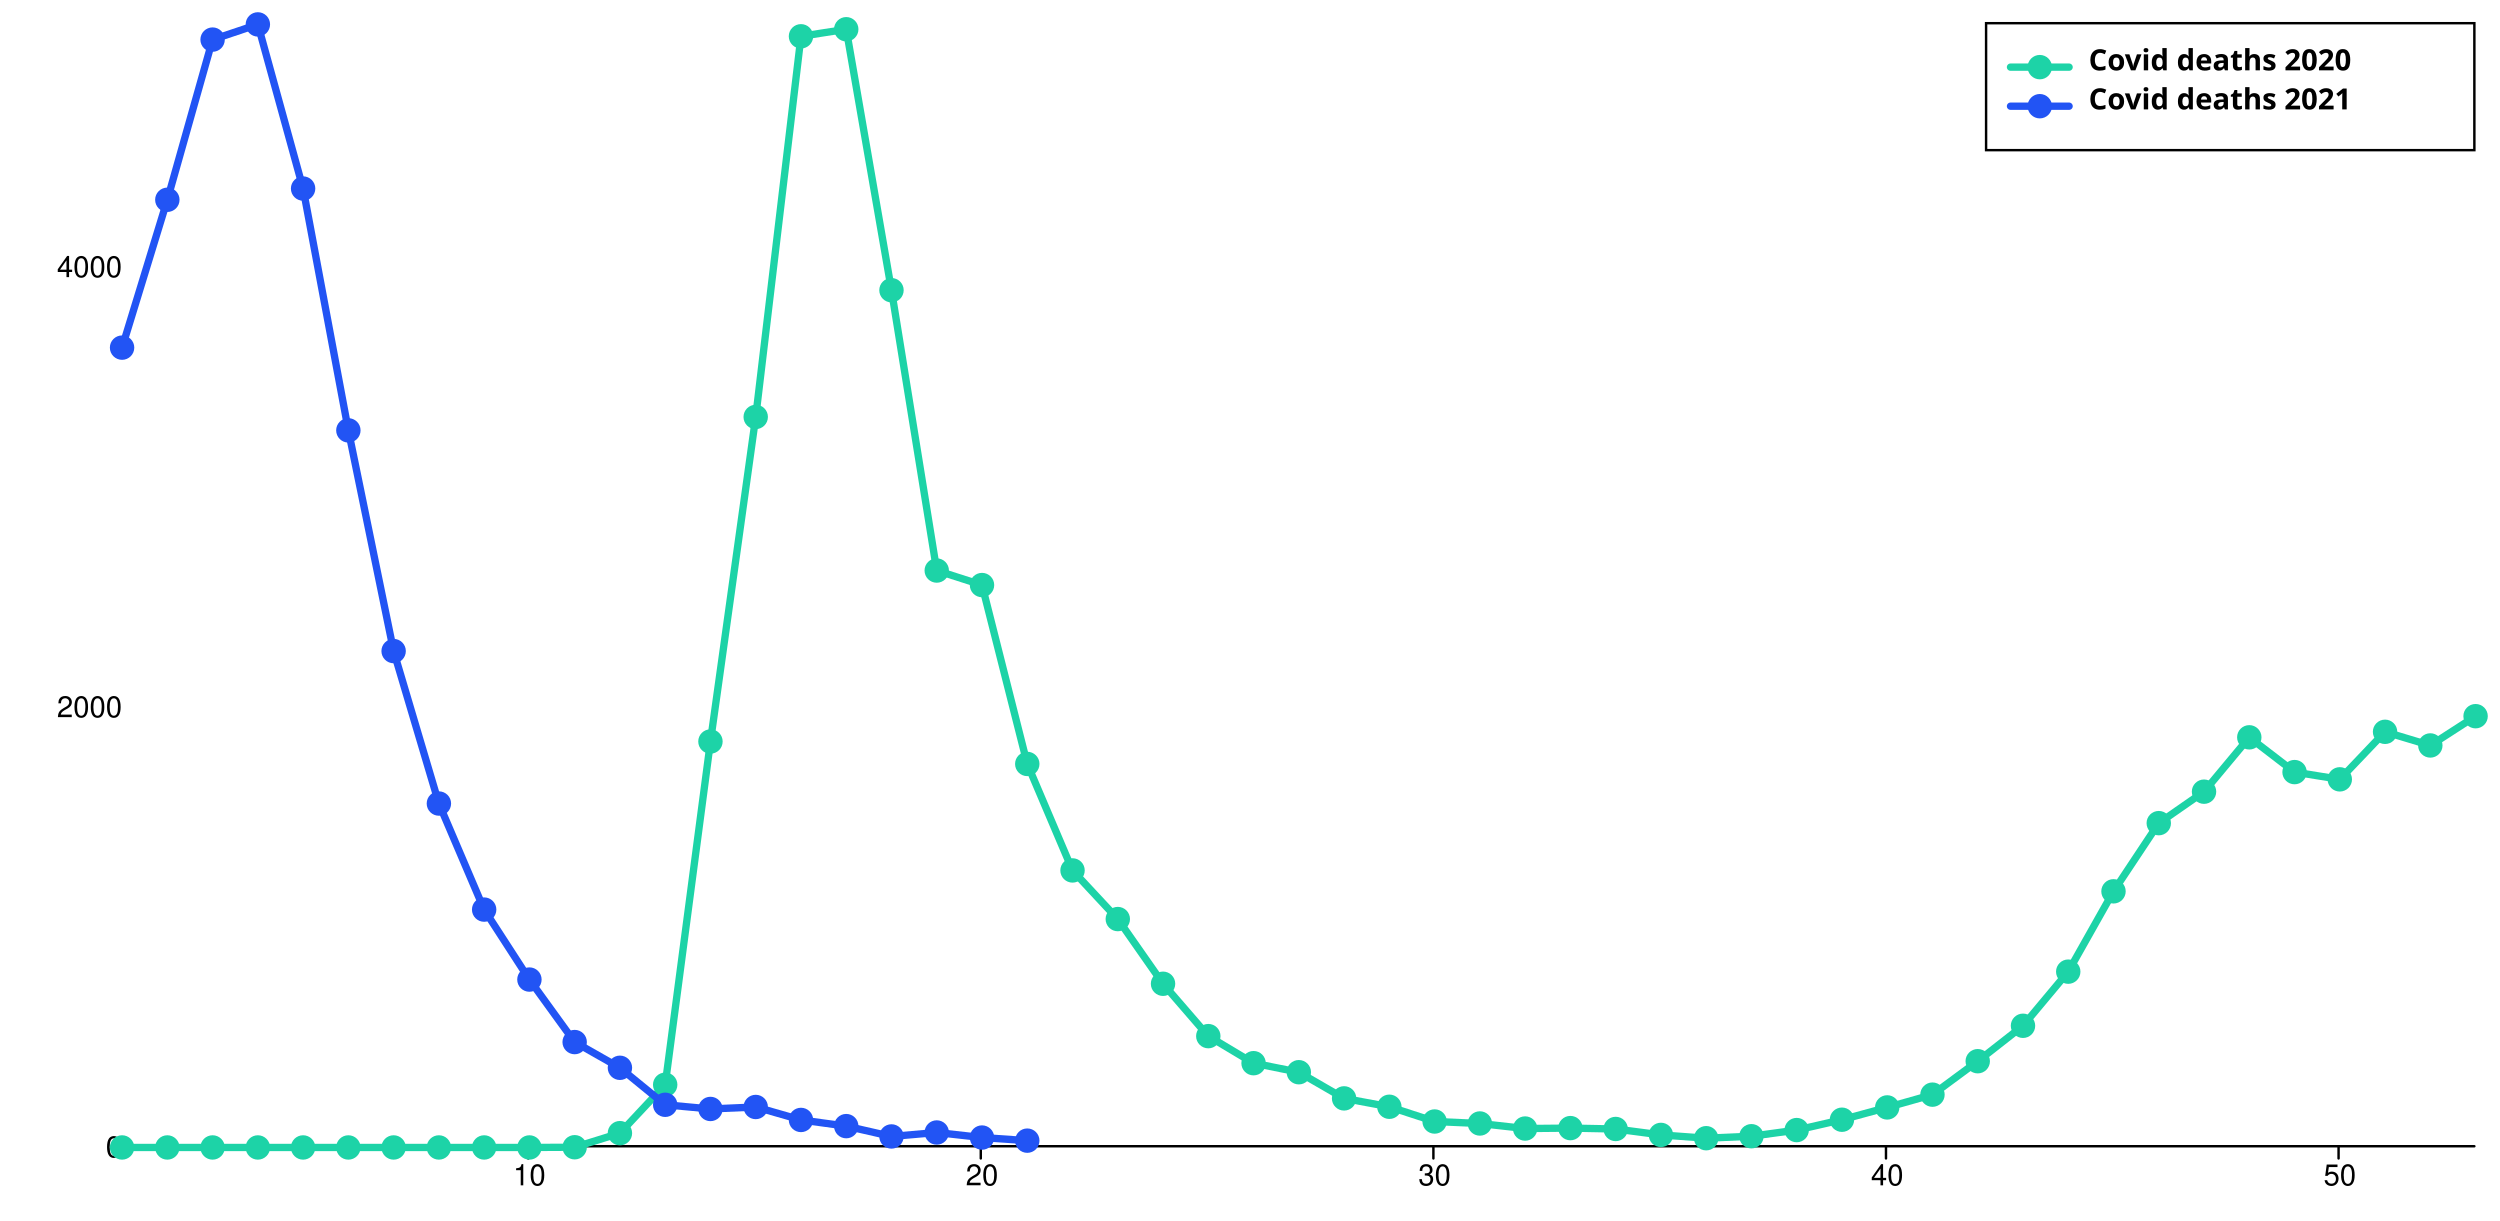
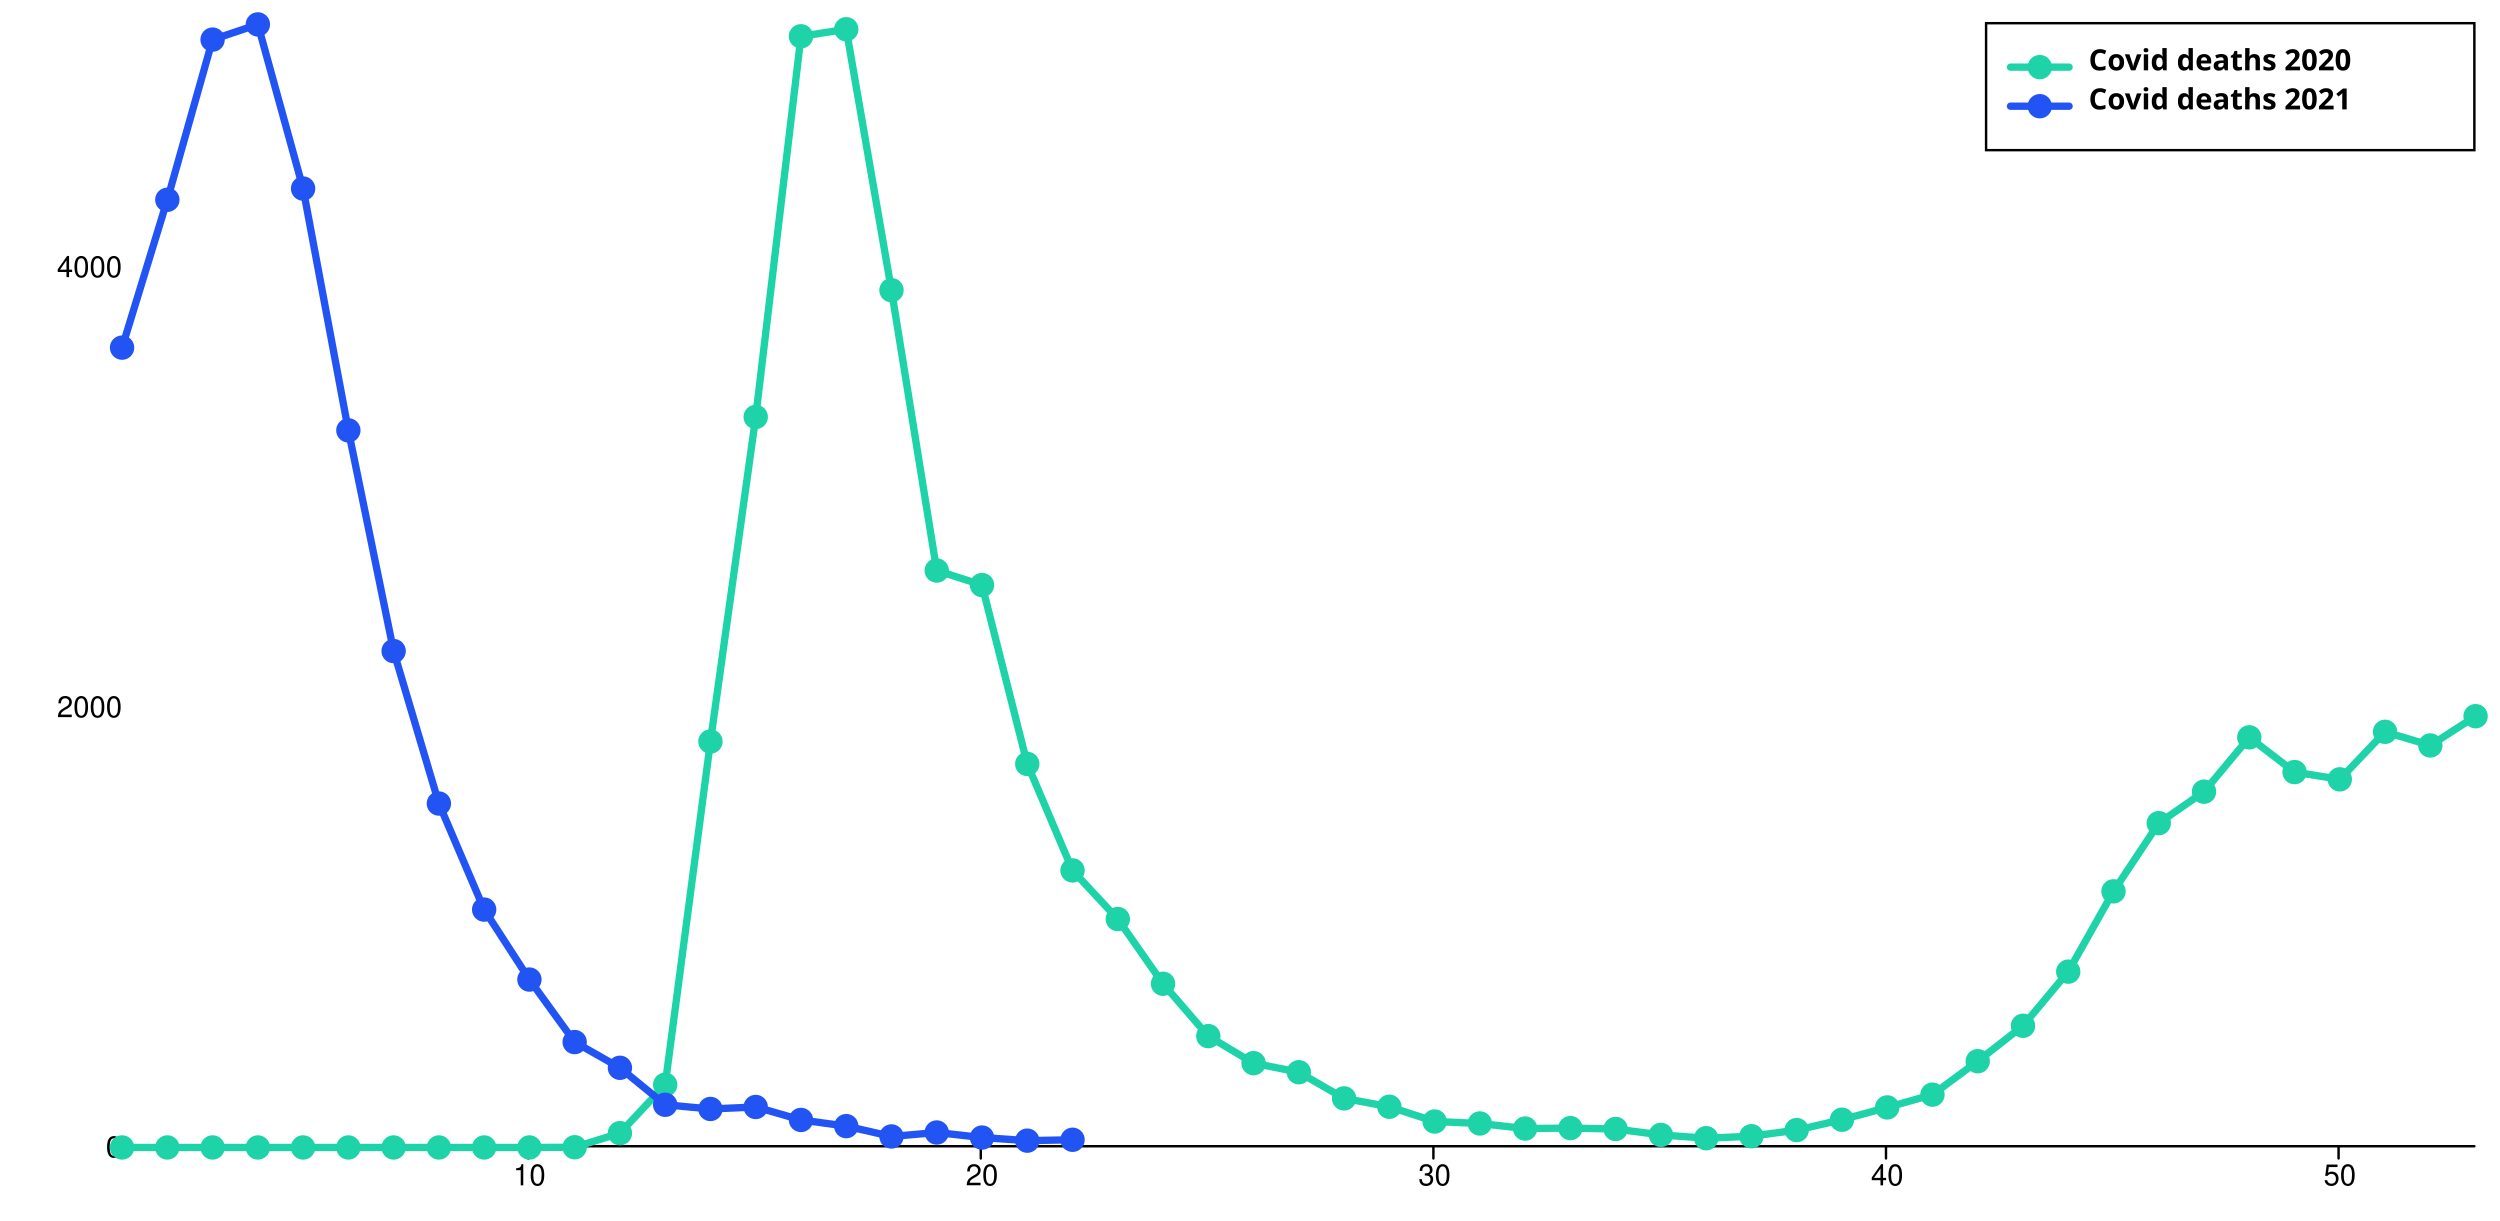
<svg xmlns="http://www.w3.org/2000/svg" width="1024" height="500" viewBox="0 0 1024 500" style="overflow:display" preserveAspectRatio="xMinYMin meet" overflow="visible">
  <defs>
    <style>
	.data-series path.line { fill-opacity: 0; stroke: black; }
	.data-series:hover path.line, .data-series.on path.line { cursor:pointer; }
	.data-series path.line.dotted { stroke-dasharray: 12 20 }
	#covid-deaths-2020-over80:hover path.line, #covid-deaths-2020-over80.on path.line { stroke-width: 5; }
	.data-series-0:hover circle, .data-series-0.on circle { display: inline; cursor:pointer; }
	#covid-deaths-2021-over80:hover path.line, #covid-deaths-2021-over80.on path.line { stroke-width: 5; }
	.data-series-1:hover circle, .data-series-1.on circle { display: inline; cursor:pointer; }
	.key rect { fill:transparent;stroke-width:1;stroke:black; }
	.key text { text-anchor:start;dominant-baseline:hanging;font-weight:bold;fill:black;stroke-width:0;font-family:sans-serif; }
	.graph-grid { font-family: "Helvetica Neue",Helvetica,Arial,"Lucida Grande",sans-serif; }
	.graph-grid line { stroke: black; stroke-width: 1; stroke-linecap: round; }
	.graph-grid.graph-grid-x text { text-anchor: middle; dominant-baseline: hanging; transform: translateY(10px); }
	.graph-grid.graph-grid-y text { text-anchor: end; dominant-baseline: middle; transform: translateX(-10px); }
	</style>
  </defs>
  <g class="graph-grid graph-grid-y">
    <line x1="49.50" y1="469.50" x2="1013.50" y2="469.50" data-left="50" />
    <text x="60" y="470" text-anchor="end">0</text>
    <text x="60" y="289.749" text-anchor="end">2000</text>
    <text x="60" y="109.498" text-anchor="end">4000</text>
    <text style="text-anchor:middle;dominant-baseline:hanging;font-weight:bold;transform: translateY(240px) rotate(-90deg);" />
  </g>
  <g class="graph-grid graph-grid-x">
    <line class="tick" x1="216.35" y1="469.50" x2="216.35" y2="474.50" />
    <text x="216.846" y="470" text-anchor="middle">10</text>
    <line class="tick" x1="401.73" y1="469.50" x2="401.73" y2="474.50" />
    <text x="402.231" y="470" text-anchor="middle">20</text>
    <line class="tick" x1="587.12" y1="469.50" x2="587.12" y2="474.50" />
    <text x="587.615" y="470" text-anchor="middle">30</text>
    <line class="tick" x1="772.50" y1="469.50" x2="772.50" y2="474.50" />
    <text x="773" y="470" text-anchor="middle">40</text>
    <line class="tick" x1="957.88" y1="469.50" x2="957.88" y2="474.50" />
    <text x="958.385" y="470" text-anchor="middle">50</text>
    <text style="text-anchor:middle;dominant-baseline:hanging;font-weight:bold;transform: translateY(240px) rotate(-90deg);" />
  </g>
  <g id="covid-deaths-2020-over80" class="data-series data-series-0">
    <path d="M 50.00,470.00L 68.54,470.00L 87.08,470.00L 105.62,470.00L 124.15,470.00L 142.69,470.00L 161.23,470.00L 179.77,470.00L 198.31,470.00L 216.85,470.00L 235.38,469.91L 253.92,464.14L 272.46,444.31L 291.00,303.72L 309.54,170.78L 328.08,14.87L 346.62,11.98L 365.15,118.87L 383.69,233.69L 402.23,239.64L 420.77,312.91L 439.31,356.53L 457.85,376.45L 476.38,402.95L 494.92,424.40L 513.46,435.48L 532.00,439.18L 550.54,449.90L 569.08,453.33L 587.62,459.37L 606.15,460.18L 624.69,462.25L 643.23,462.07L 661.77,462.43L 680.31,464.86L 698.85,466.21L 717.38,465.40L 735.92,462.88L 754.46,458.64L 773.00,453.60L 791.54,448.37L 810.08,434.67L 828.62,420.16L 847.15,397.99L 865.69,365.09L 884.23,337.16L 902.77,324.27L 921.31,302.01L 939.85,316.25L 958.38,319.22L 976.92,299.75L 995.46,305.34L 1014.00,293.35" class="line" style="stroke:#1DD3A7" stroke-width="3" stroke-linecap="round" />
    <circle cx="50.00" cy="470.00" data-y="0.00" data-x="1" r="5" fill="#1DD3A7" />
    <circle cx="68.54" cy="470.00" data-y="0.00" data-x="2" r="5" fill="#1DD3A7" />
    <circle cx="87.08" cy="470.00" data-y="0.00" data-x="3" r="5" fill="#1DD3A7" />
    <circle cx="105.62" cy="470.00" data-y="0.00" data-x="4" r="5" fill="#1DD3A7" />
    <circle cx="124.15" cy="470.00" data-y="0.00" data-x="5" r="5" fill="#1DD3A7" />
    <circle cx="142.69" cy="470.00" data-y="0.00" data-x="6" r="5" fill="#1DD3A7" />
    <circle cx="161.23" cy="470.00" data-y="0.00" data-x="7" r="5" fill="#1DD3A7" />
    <circle cx="179.77" cy="470.00" data-y="0.00" data-x="8" r="5" fill="#1DD3A7" />
    <circle cx="198.31" cy="470.00" data-y="0.00" data-x="9" r="5" fill="#1DD3A7" />
    <circle cx="216.85" cy="470.00" data-y="0.00" data-x="10" r="5" fill="#1DD3A7" />
    <circle cx="235.38" cy="469.91" data-y="1.00" data-x="11" r="5" fill="#1DD3A7" />
    <circle cx="253.92" cy="464.14" data-y="65.00" data-x="12" r="5" fill="#1DD3A7" />
    <circle cx="272.46" cy="444.31" data-y="285.00" data-x="13" r="5" fill="#1DD3A7" />
    <circle cx="291.00" cy="303.72" data-y="1845.00" data-x="14" r="5" fill="#1DD3A7" />
    <circle cx="309.54" cy="170.78" data-y="3320.00" data-x="15" r="5" fill="#1DD3A7" />
    <circle cx="328.08" cy="14.87" data-y="5050.00" data-x="16" r="5" fill="#1DD3A7" />
    <circle cx="346.62" cy="11.98" data-y="5082.00" data-x="17" r="5" fill="#1DD3A7" />
    <circle cx="365.15" cy="118.87" data-y="3896.00" data-x="18" r="5" fill="#1DD3A7" />
    <circle cx="383.69" cy="233.69" data-y="2622.00" data-x="19" r="5" fill="#1DD3A7" />
    <circle cx="402.23" cy="239.64" data-y="2556.00" data-x="20" r="5" fill="#1DD3A7" />
    <circle cx="420.77" cy="312.91" data-y="1743.00" data-x="21" r="5" fill="#1DD3A7" />
    <circle cx="439.31" cy="356.53" data-y="1259.00" data-x="22" r="5" fill="#1DD3A7" />
    <circle cx="457.85" cy="376.45" data-y="1038.00" data-x="23" r="5" fill="#1DD3A7" />
    <circle cx="476.38" cy="402.95" data-y="744.00" data-x="24" r="5" fill="#1DD3A7" />
    <circle cx="494.92" cy="424.40" data-y="506.00" data-x="25" r="5" fill="#1DD3A7" />
    <circle cx="513.46" cy="435.48" data-y="383.00" data-x="26" r="5" fill="#1DD3A7" />
    <circle cx="532.00" cy="439.18" data-y="342.00" data-x="27" r="5" fill="#1DD3A7" />
    <circle cx="550.54" cy="449.90" data-y="223.00" data-x="28" r="5" fill="#1DD3A7" />
    <circle cx="569.08" cy="453.33" data-y="185.00" data-x="29" r="5" fill="#1DD3A7" />
    <circle cx="587.62" cy="459.37" data-y="118.00" data-x="30" r="5" fill="#1DD3A7" />
    <circle cx="606.15" cy="460.18" data-y="109.00" data-x="31" r="5" fill="#1DD3A7" />
    <circle cx="624.69" cy="462.25" data-y="86.00" data-x="32" r="5" fill="#1DD3A7" />
    <circle cx="643.23" cy="462.07" data-y="88.00" data-x="33" r="5" fill="#1DD3A7" />
    <circle cx="661.77" cy="462.43" data-y="84.00" data-x="34" r="5" fill="#1DD3A7" />
    <circle cx="680.31" cy="464.86" data-y="57.00" data-x="35" r="5" fill="#1DD3A7" />
    <circle cx="698.85" cy="466.21" data-y="42.00" data-x="36" r="5" fill="#1DD3A7" />
    <circle cx="717.38" cy="465.40" data-y="51.00" data-x="37" r="5" fill="#1DD3A7" />
    <circle cx="735.92" cy="462.88" data-y="79.00" data-x="38" r="5" fill="#1DD3A7" />
    <circle cx="754.46" cy="458.64" data-y="126.00" data-x="39" r="5" fill="#1DD3A7" />
    <circle cx="773.00" cy="453.60" data-y="182.00" data-x="40" r="5" fill="#1DD3A7" />
    <circle cx="791.54" cy="448.37" data-y="240.00" data-x="41" r="5" fill="#1DD3A7" />
    <circle cx="810.08" cy="434.67" data-y="392.00" data-x="42" r="5" fill="#1DD3A7" />
    <circle cx="828.62" cy="420.16" data-y="553.00" data-x="43" r="5" fill="#1DD3A7" />
    <circle cx="847.15" cy="397.99" data-y="799.00" data-x="44" r="5" fill="#1DD3A7" />
    <circle cx="865.69" cy="365.09" data-y="1164.00" data-x="45" r="5" fill="#1DD3A7" />
    <circle cx="884.23" cy="337.16" data-y="1474.00" data-x="46" r="5" fill="#1DD3A7" />
    <circle cx="902.77" cy="324.27" data-y="1617.00" data-x="47" r="5" fill="#1DD3A7" />
    <circle cx="921.31" cy="302.01" data-y="1864.00" data-x="48" r="5" fill="#1DD3A7" />
    <circle cx="939.85" cy="316.25" data-y="1706.00" data-x="49" r="5" fill="#1DD3A7" />
    <circle cx="958.38" cy="319.22" data-y="1673.00" data-x="50" r="5" fill="#1DD3A7" />
    <circle cx="976.92" cy="299.75" data-y="1889.00" data-x="51" r="5" fill="#1DD3A7" />
    <circle cx="995.46" cy="305.34" data-y="1827.00" data-x="52" r="5" fill="#1DD3A7" />
    <circle cx="1014.00" cy="293.35" data-y="1960.00" data-x="53" r="5" fill="#1DD3A7" />
  </g>
  <g id="covid-deaths-2021-over80" class="data-series data-series-1">
-     <path d="M 50.00,142.39L 68.54,81.83L 87.08,16.22L 105.62,10.00L 124.15,77.23L 142.69,176.28L 161.23,266.68L 179.77,329.13L 198.31,372.57L 216.85,401.23L 235.38,426.83L 253.92,437.37L 272.46,452.52L 291.00,454.23L 309.54,453.42L 328.08,458.73L 346.62,461.26L 365.15,465.49L 383.69,463.87L 402.23,465.94L 420.77,467.21" class="line" style="stroke:#2254F4" stroke-width="3" stroke-linecap="round" />
+     <path d="M 50.00,142.39L 68.54,81.83L 87.08,16.22L 105.62,10.00L 124.15,77.23L 142.69,176.28L 161.23,266.68L 179.77,329.13L 198.31,372.57L 216.85,401.23L 235.38,426.83L 253.92,437.37L 272.46,452.52L 291.00,454.23L 309.54,453.42L 328.08,458.73L 346.62,461.26L 365.15,465.49L 383.69,463.87L 402.23,465.94L 420.77,467.21L 439.31,466.85" class="line" style="stroke:#2254F4" stroke-width="3" stroke-linecap="round" />
    <circle cx="50.00" cy="142.39" data-y="3635.00" data-x="1" r="5" fill="#2254F4" />
    <circle cx="68.54" cy="81.83" data-y="4307.00" data-x="2" r="5" fill="#2254F4" />
    <circle cx="87.08" cy="16.22" data-y="5035.00" data-x="3" r="5" fill="#2254F4" />
    <circle cx="105.62" cy="10.00" data-y="5104.00" data-x="4" r="5" fill="#2254F4" />
    <circle cx="124.15" cy="77.23" data-y="4358.00" data-x="5" r="5" fill="#2254F4" />
    <circle cx="142.69" cy="176.28" data-y="3259.00" data-x="6" r="5" fill="#2254F4" />
    <circle cx="161.23" cy="266.68" data-y="2256.00" data-x="7" r="5" fill="#2254F4" />
    <circle cx="179.77" cy="329.13" data-y="1563.00" data-x="8" r="5" fill="#2254F4" />
    <circle cx="198.31" cy="372.57" data-y="1081.00" data-x="9" r="5" fill="#2254F4" />
    <circle cx="216.85" cy="401.23" data-y="763.00" data-x="10" r="5" fill="#2254F4" />
    <circle cx="235.38" cy="426.83" data-y="479.00" data-x="11" r="5" fill="#2254F4" />
    <circle cx="253.92" cy="437.37" data-y="362.00" data-x="12" r="5" fill="#2254F4" />
    <circle cx="272.46" cy="452.52" data-y="194.00" data-x="13" r="5" fill="#2254F4" />
    <circle cx="291.00" cy="454.23" data-y="175.00" data-x="14" r="5" fill="#2254F4" />
    <circle cx="309.54" cy="453.42" data-y="184.00" data-x="15" r="5" fill="#2254F4" />
    <circle cx="328.08" cy="458.73" data-y="125.00" data-x="16" r="5" fill="#2254F4" />
    <circle cx="346.62" cy="461.26" data-y="97.00" data-x="17" r="5" fill="#2254F4" />
    <circle cx="365.15" cy="465.49" data-y="50.00" data-x="18" r="5" fill="#2254F4" />
    <circle cx="383.69" cy="463.87" data-y="68.00" data-x="19" r="5" fill="#2254F4" />
    <circle cx="402.23" cy="465.94" data-y="45.00" data-x="20" r="5" fill="#2254F4" />
    <circle cx="420.77" cy="467.21" data-y="31.00" data-x="21" r="5" fill="#2254F4" />
+     <circle cx="439.31" cy="466.85" data-y="35.00" data-x="22" r="5" fill="#2254F4" />
  </g>
  <g class="key">
    <rect x="813.5" y="9.5" width="200" height="52" />
    <g id="covid-deaths-2020-over80-key">&gt;	<text x="823.5" y="19.5">
        <tspan dx="32" dy="0">Covid deaths 2020</tspan>
      </text>
      <path d="M823.50,27.50 l 24 0" class="line" style="stroke:#1DD3A7" stroke-width="3" stroke-linecap="round" />
      <circle cx="835.50" cy="27.50" r="5" fill="#1DD3A7" />
    </g>
    <g id="covid-deaths-2021-over80-key">&gt;	<text x="823.5" y="35.5">
        <tspan dx="32" dy="0">Covid deaths 2021</tspan>
      </text>
      <path d="M823.50,43.50 l 24 0" class="line" style="stroke:#2254F4" stroke-width="3" stroke-linecap="round" />
      <circle cx="835.50" cy="43.50" r="5" fill="#2254F4" />
    </g>
  </g>
</svg>
